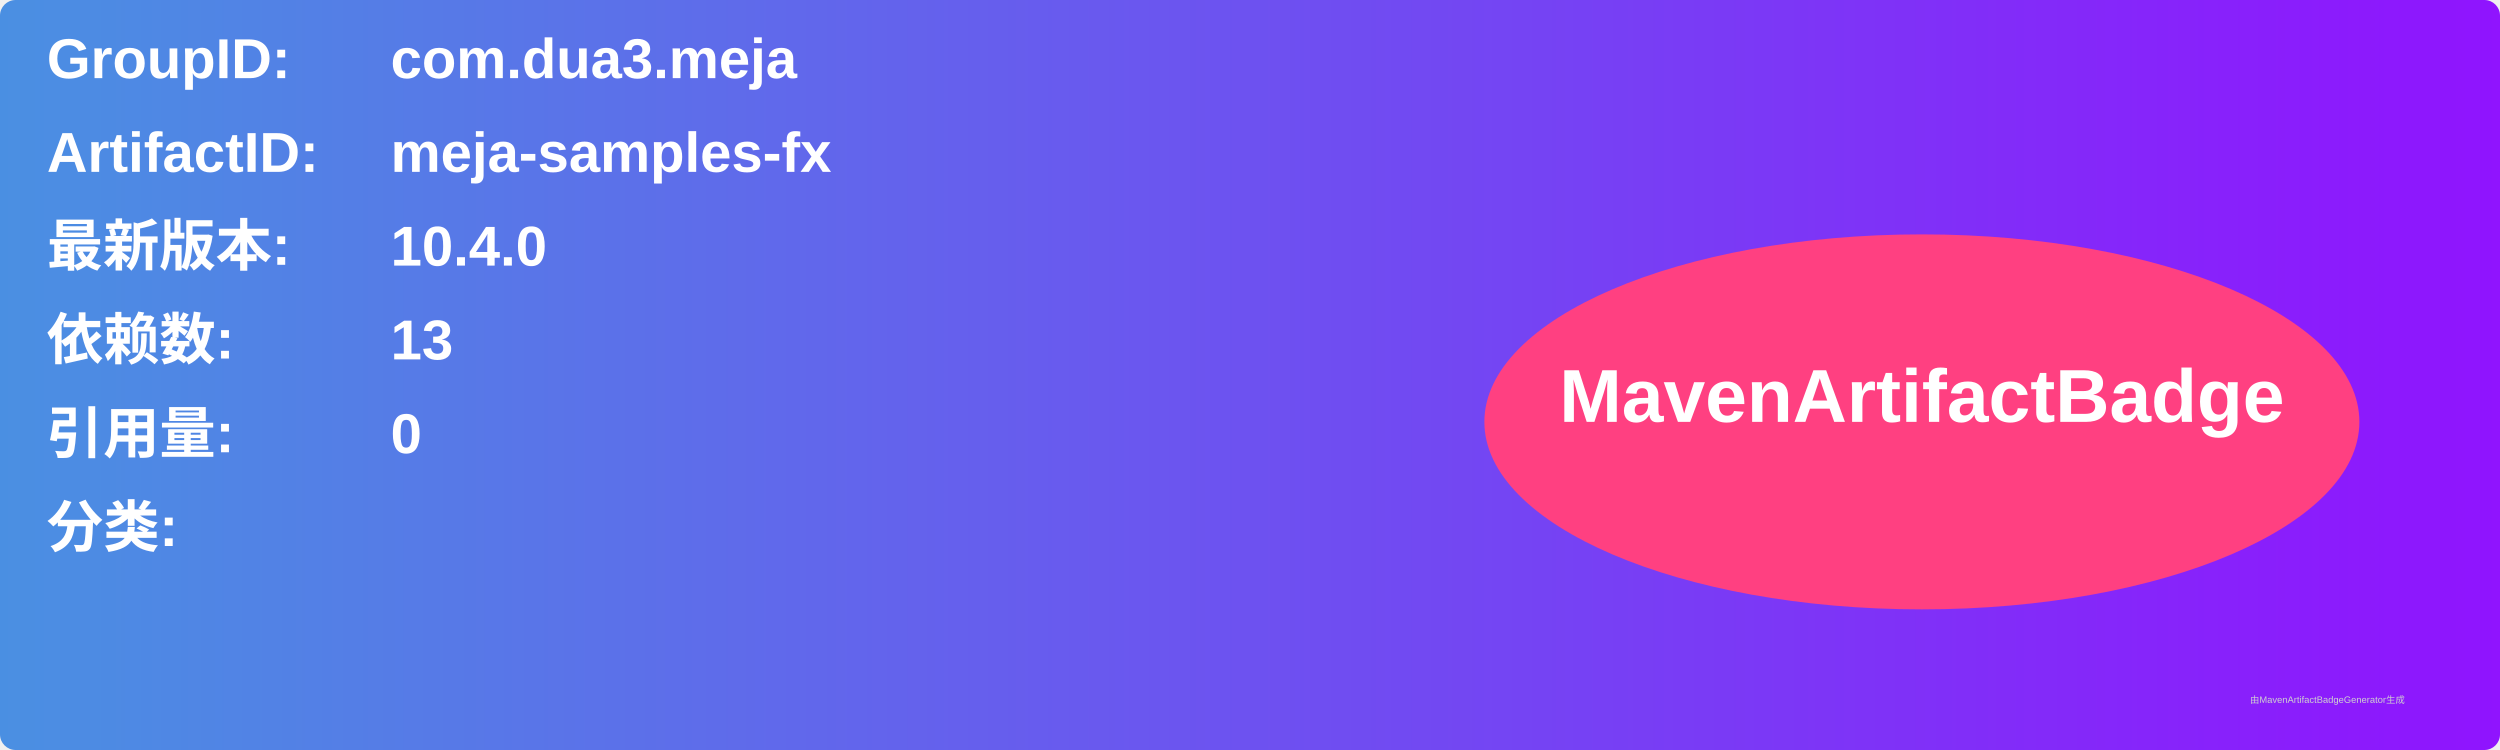
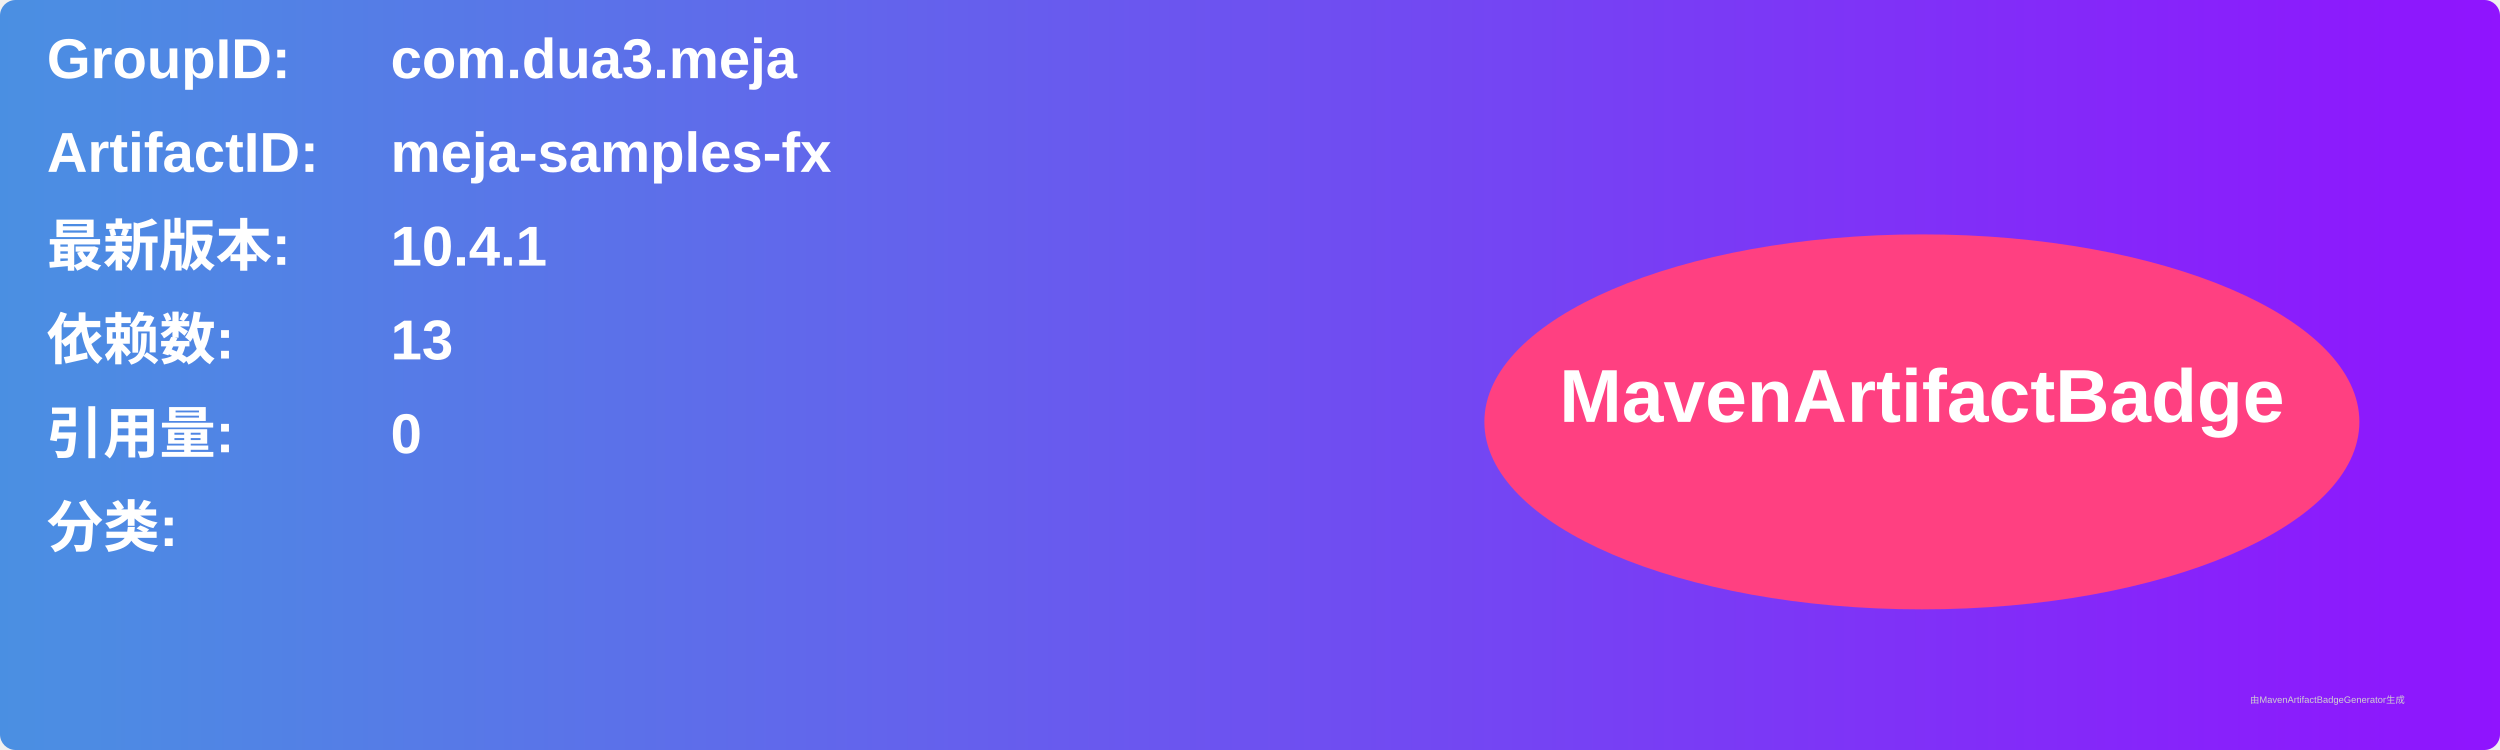
<svg xmlns="http://www.w3.org/2000/svg" width="800" height="240" viewBox="0 0 800 240">
  <linearGradient id="grad" x1="0%" y1="0%" x2="100%" y2="0%">
    <stop offset="0%" stop-color="#4a90e2" />
    <stop offset="100%" stop-color="#9013fe" />
  </linearGradient>
  <rect width="100%" height="100%" rx="5" ry="5" fill="url(#grad)" />
  <g transform="translate(15, 15)">
    <text x="0" y="10" font-family="Arial" font-size="18" fill="white" font-weight="bold" width="260">GroupID:</text>
    <text x="110" y="10" font-family="Arial" font-size="18" fill="white" font-weight="bold" width="460">com.dua3.meja</text>
    <text x="0" y="40" font-family="Arial" font-size="18" fill="white" font-weight="bold" width="260">ArtifactID:</text>
    <text x="110" y="40" font-family="Arial" font-size="18" fill="white" font-weight="bold" width="460">meja-samples-fx</text>
    <text x="0" y="70" font-family="Arial" font-size="18" fill="white" font-weight="bold">最新版本:</text>
    <text x="110" y="70" font-family="Arial" font-size="18" fill="white" font-weight="bold">
-       <tspan font-weight="bold">10.4.0</tspan>
+       <tspan font-weight="bold">10.4.1</tspan>
    </text>
    <text x="0" y="100" font-family="Arial" font-size="18" fill="white" font-weight="bold">依赖数: </text>
    <text x="110" y="100" font-family="Arial" font-size="18" fill="white">
      <tspan font-weight="bold">13</tspan>
    </text>
    <text x="0" y="130" font-family="Arial" font-size="18" fill="white" font-weight="bold">引用量: </text>
    <text x="110" y="130" font-family="Arial" font-size="18" fill="white">
      <tspan font-weight="bold">0</tspan>
    </text>
    <text x="0" y="160" font-family="Arial" font-size="18" fill="white" font-weight="bold">分类:</text>
    <text x="10" y="190" font-family="Arial" font-size="10" fill="white">
      <tspan font-weight="bold" />
    </text>
    <ellipse cx="600" cy="120" rx="140" ry="60" fill="#ff4081" />
    <text x="600" y="120" text-anchor="middle" font-family="Arial" font-size="24" fill="white" font-weight="bold">MavenArtifactBadge</text>
  </g>
  <text x="720" y="225" font-family="Arial" font-size="3" fill="#d0d0d0">由MavenArtifactBadgeGenerator生成</text>
</svg>
